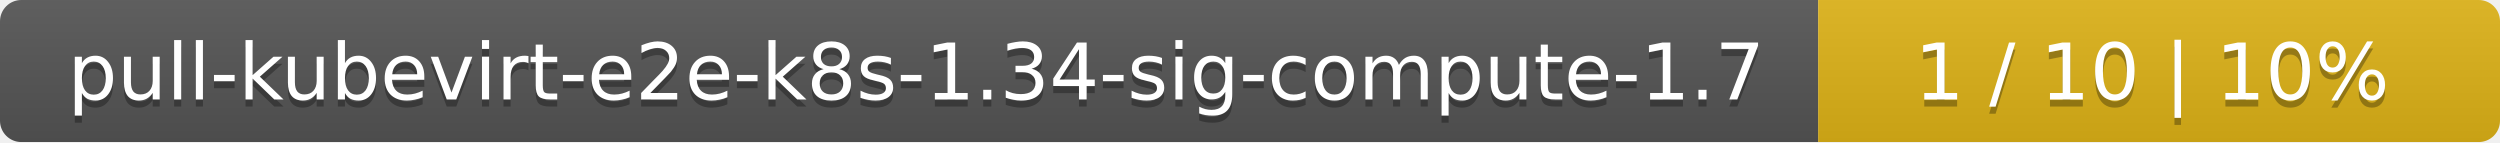
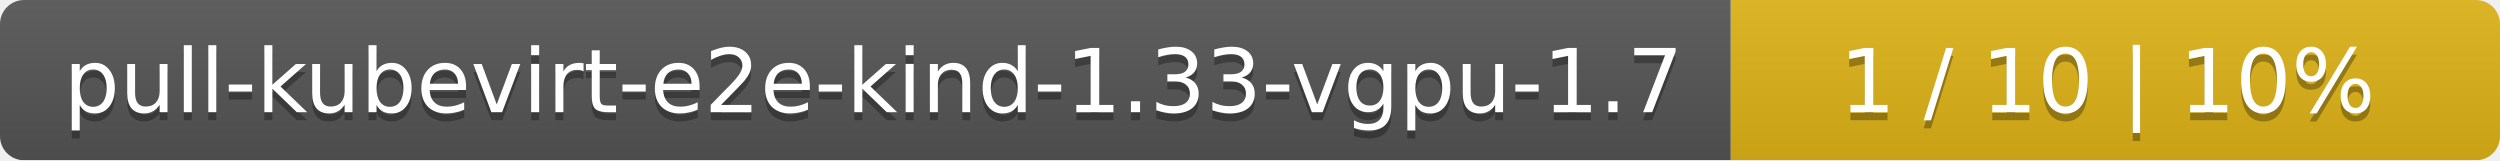
- <svg xmlns="http://www.w3.org/2000/svg" width="352" height="20">
+ <svg xmlns="http://www.w3.org/2000/svg" width="312" height="20">
  <linearGradient id="smooth" x2="0" y2="100%">
    <stop offset="0" stop-color="#bbb" stop-opacity=".1" />
    <stop offset="1" stop-opacity=".1" />
  </linearGradient>
  <mask id="round">
-     <rect width="352" height="20" rx="3" fill="#fff" />
+     <rect width="312" height="20" rx="3" fill="#fff" />
  </mask>
  <g mask="url(#round)">
-     <rect width="256" height="20" fill="#555" />
-     <rect x="256" width="96" height="20" fill="#dfb317" />
-     <rect width="352" height="20" fill="url(#smooth)" />
+     <rect width="216" height="20" fill="#555" />
+     <rect x="216" width="96" height="20" fill="#dfb317" />
+     <rect width="312" height="20" fill="url(#smooth)" />
  </g>
  <g fill="#fff" text-anchor="middle" font-family="DejaVu Sans,Verdana,Geneva,sans-serif" font-size="11">
-     <text x="129" y="15" fill="#010101" fill-opacity=".3">pull-kubevirt-e2e-k8s-1.34-sig-compute-1.7</text>
-     <text x="129" y="14">pull-kubevirt-e2e-k8s-1.34-sig-compute-1.7</text>
-     <text x="303" y="15" fill="#010101" fill-opacity=".3">1 / 10    |    10%</text>
-     <text x="303" y="14">1 / 10    |    10%</text>
+     <text x="109" y="15" fill="#010101" fill-opacity=".3">pull-kubevirt-e2e-kind-1.33-vgpu-1.7</text>
+     <text x="109" y="14">pull-kubevirt-e2e-kind-1.33-vgpu-1.7</text>
+     <text x="263" y="15" fill="#010101" fill-opacity=".3">1 / 10    |    10%</text>
+     <text x="263" y="14">1 / 10    |    10%</text>
  </g>
</svg>
